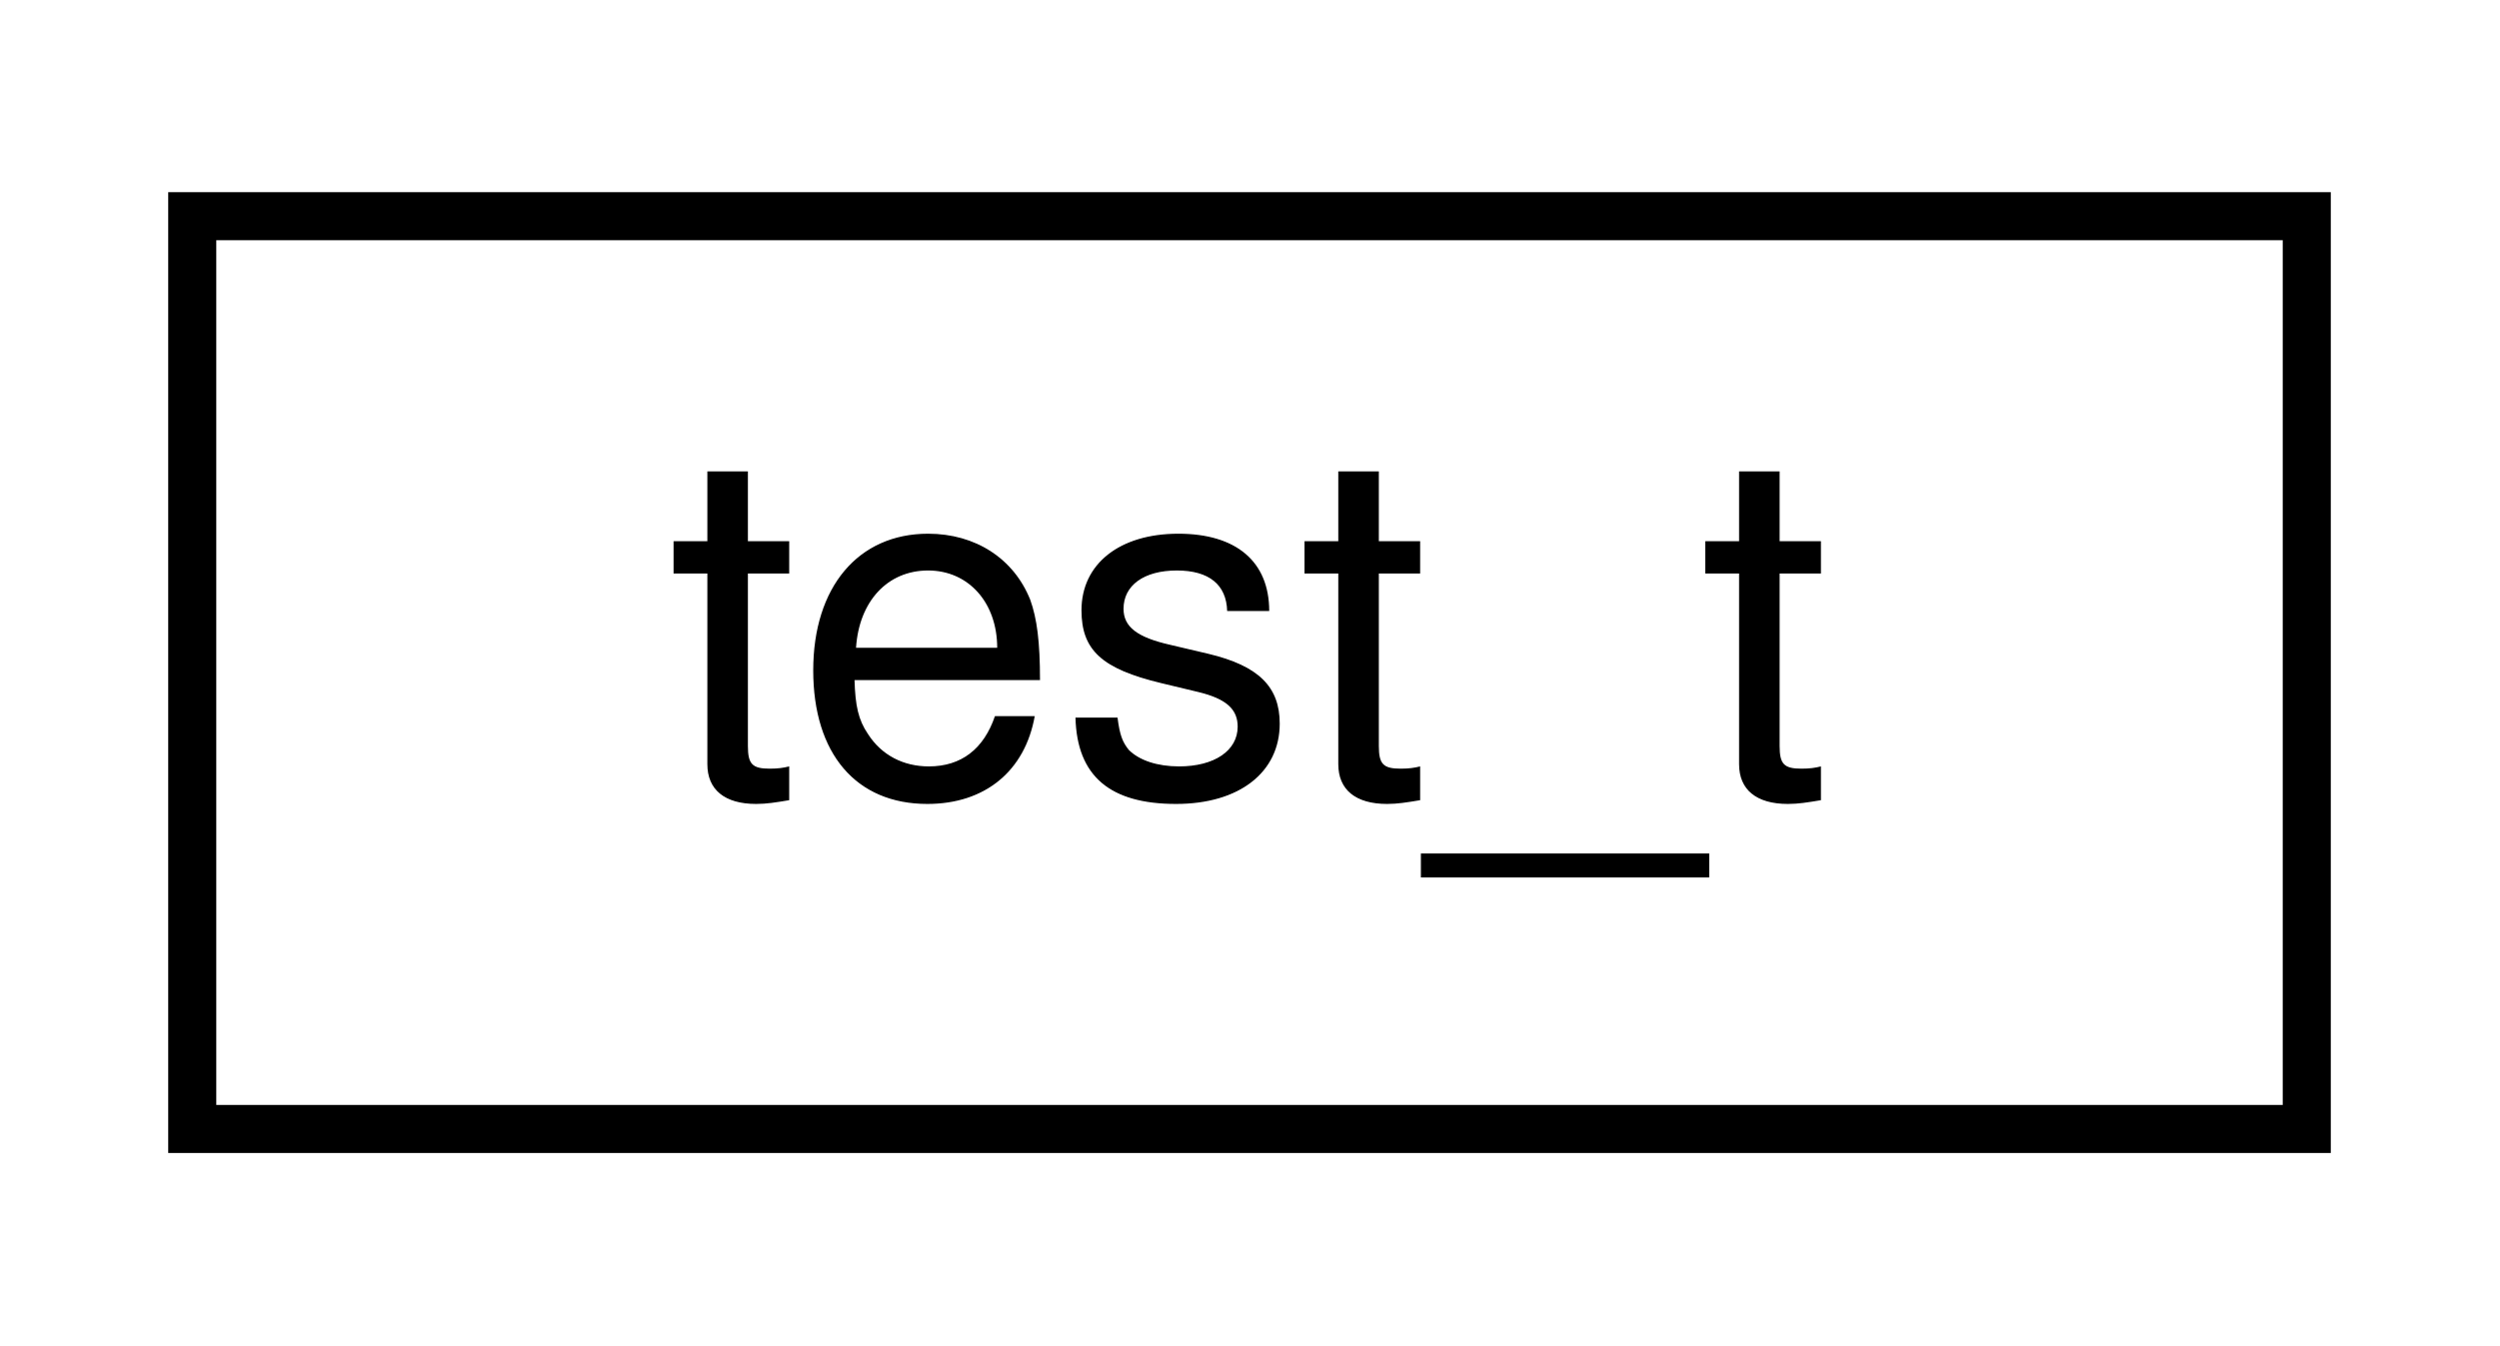
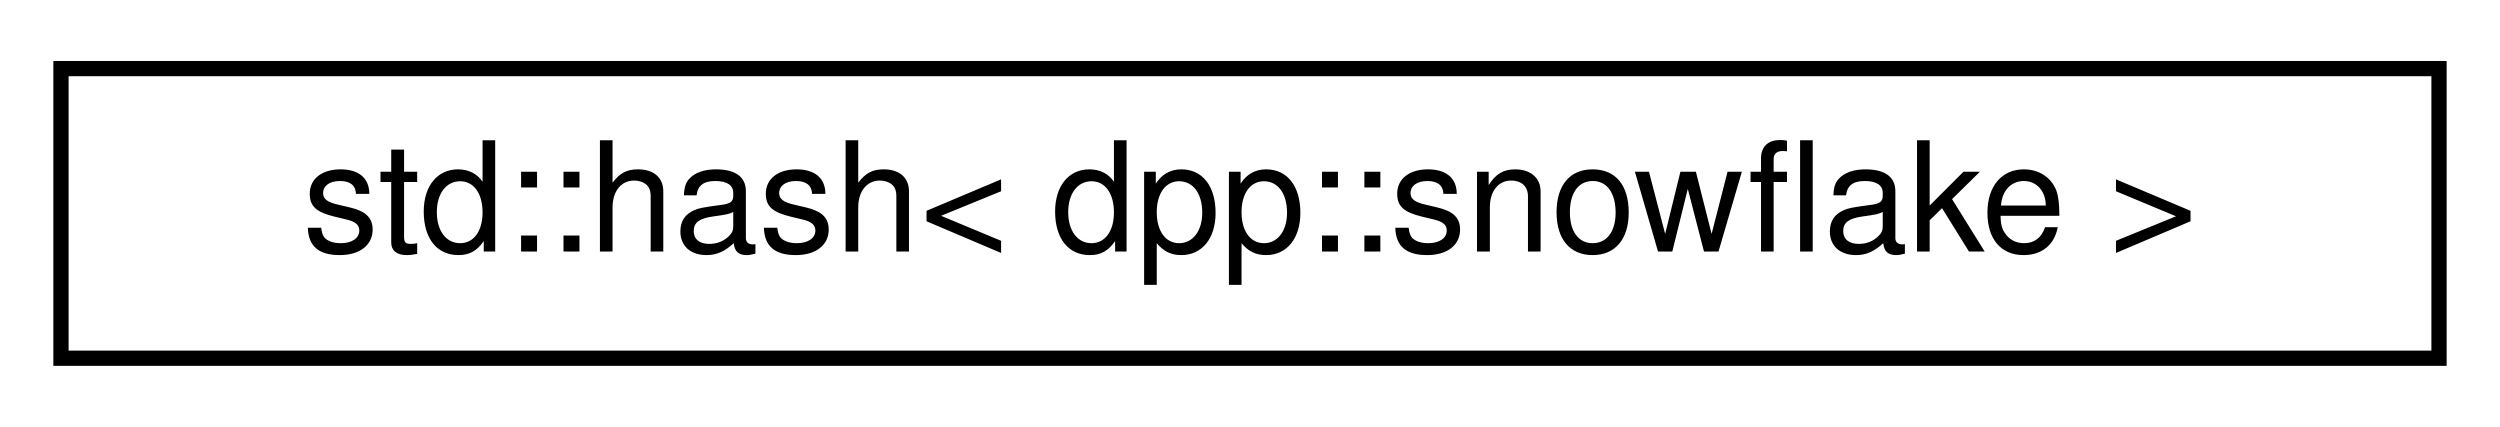
- <svg xmlns="http://www.w3.org/2000/svg" xmlns:xlink="http://www.w3.org/1999/xlink" width="52pt" height="28pt" viewBox="0.00 0.00 52.00 28.00">
+ <svg xmlns="http://www.w3.org/2000/svg" xmlns:xlink="http://www.w3.org/1999/xlink" width="164pt" height="28pt" viewBox="0.00 0.00 164.00 28.00">
  <g id="graph0" class="graph" transform="scale(1 1) rotate(0) translate(4 24)">
    <g id="node1" class="node">
      <g id="a_node1">
-         <a xlink:href="structtest__t.html" target="_top" xlink:title=" ">
-           <polygon fill="none" stroke="black" points="0,-0.5 0,-19.5 44,-19.5 44,-0.5 0,-0.5" />
-           <text text-anchor="middle" x="22" y="-7.5" font-family="Helvetica,sans-Serif" font-size="10.00">test_t</text>
+         <a xlink:href="structstd_1_1hash_3_01dpp_1_1snowflake_01_4.html" target="_top" xlink:title=" ">
+           <polygon fill="none" stroke="black" points="0,-0.5 0,-19.5 156,-19.5 156,-0.5 0,-0.5" />
+           <text text-anchor="middle" x="78" y="-7.5" font-family="Helvetica,sans-Serif" font-size="10.00">std::hash&lt; dpp::snowflake &gt;</text>
        </a>
      </g>
    </g>
  </g>
</svg>
